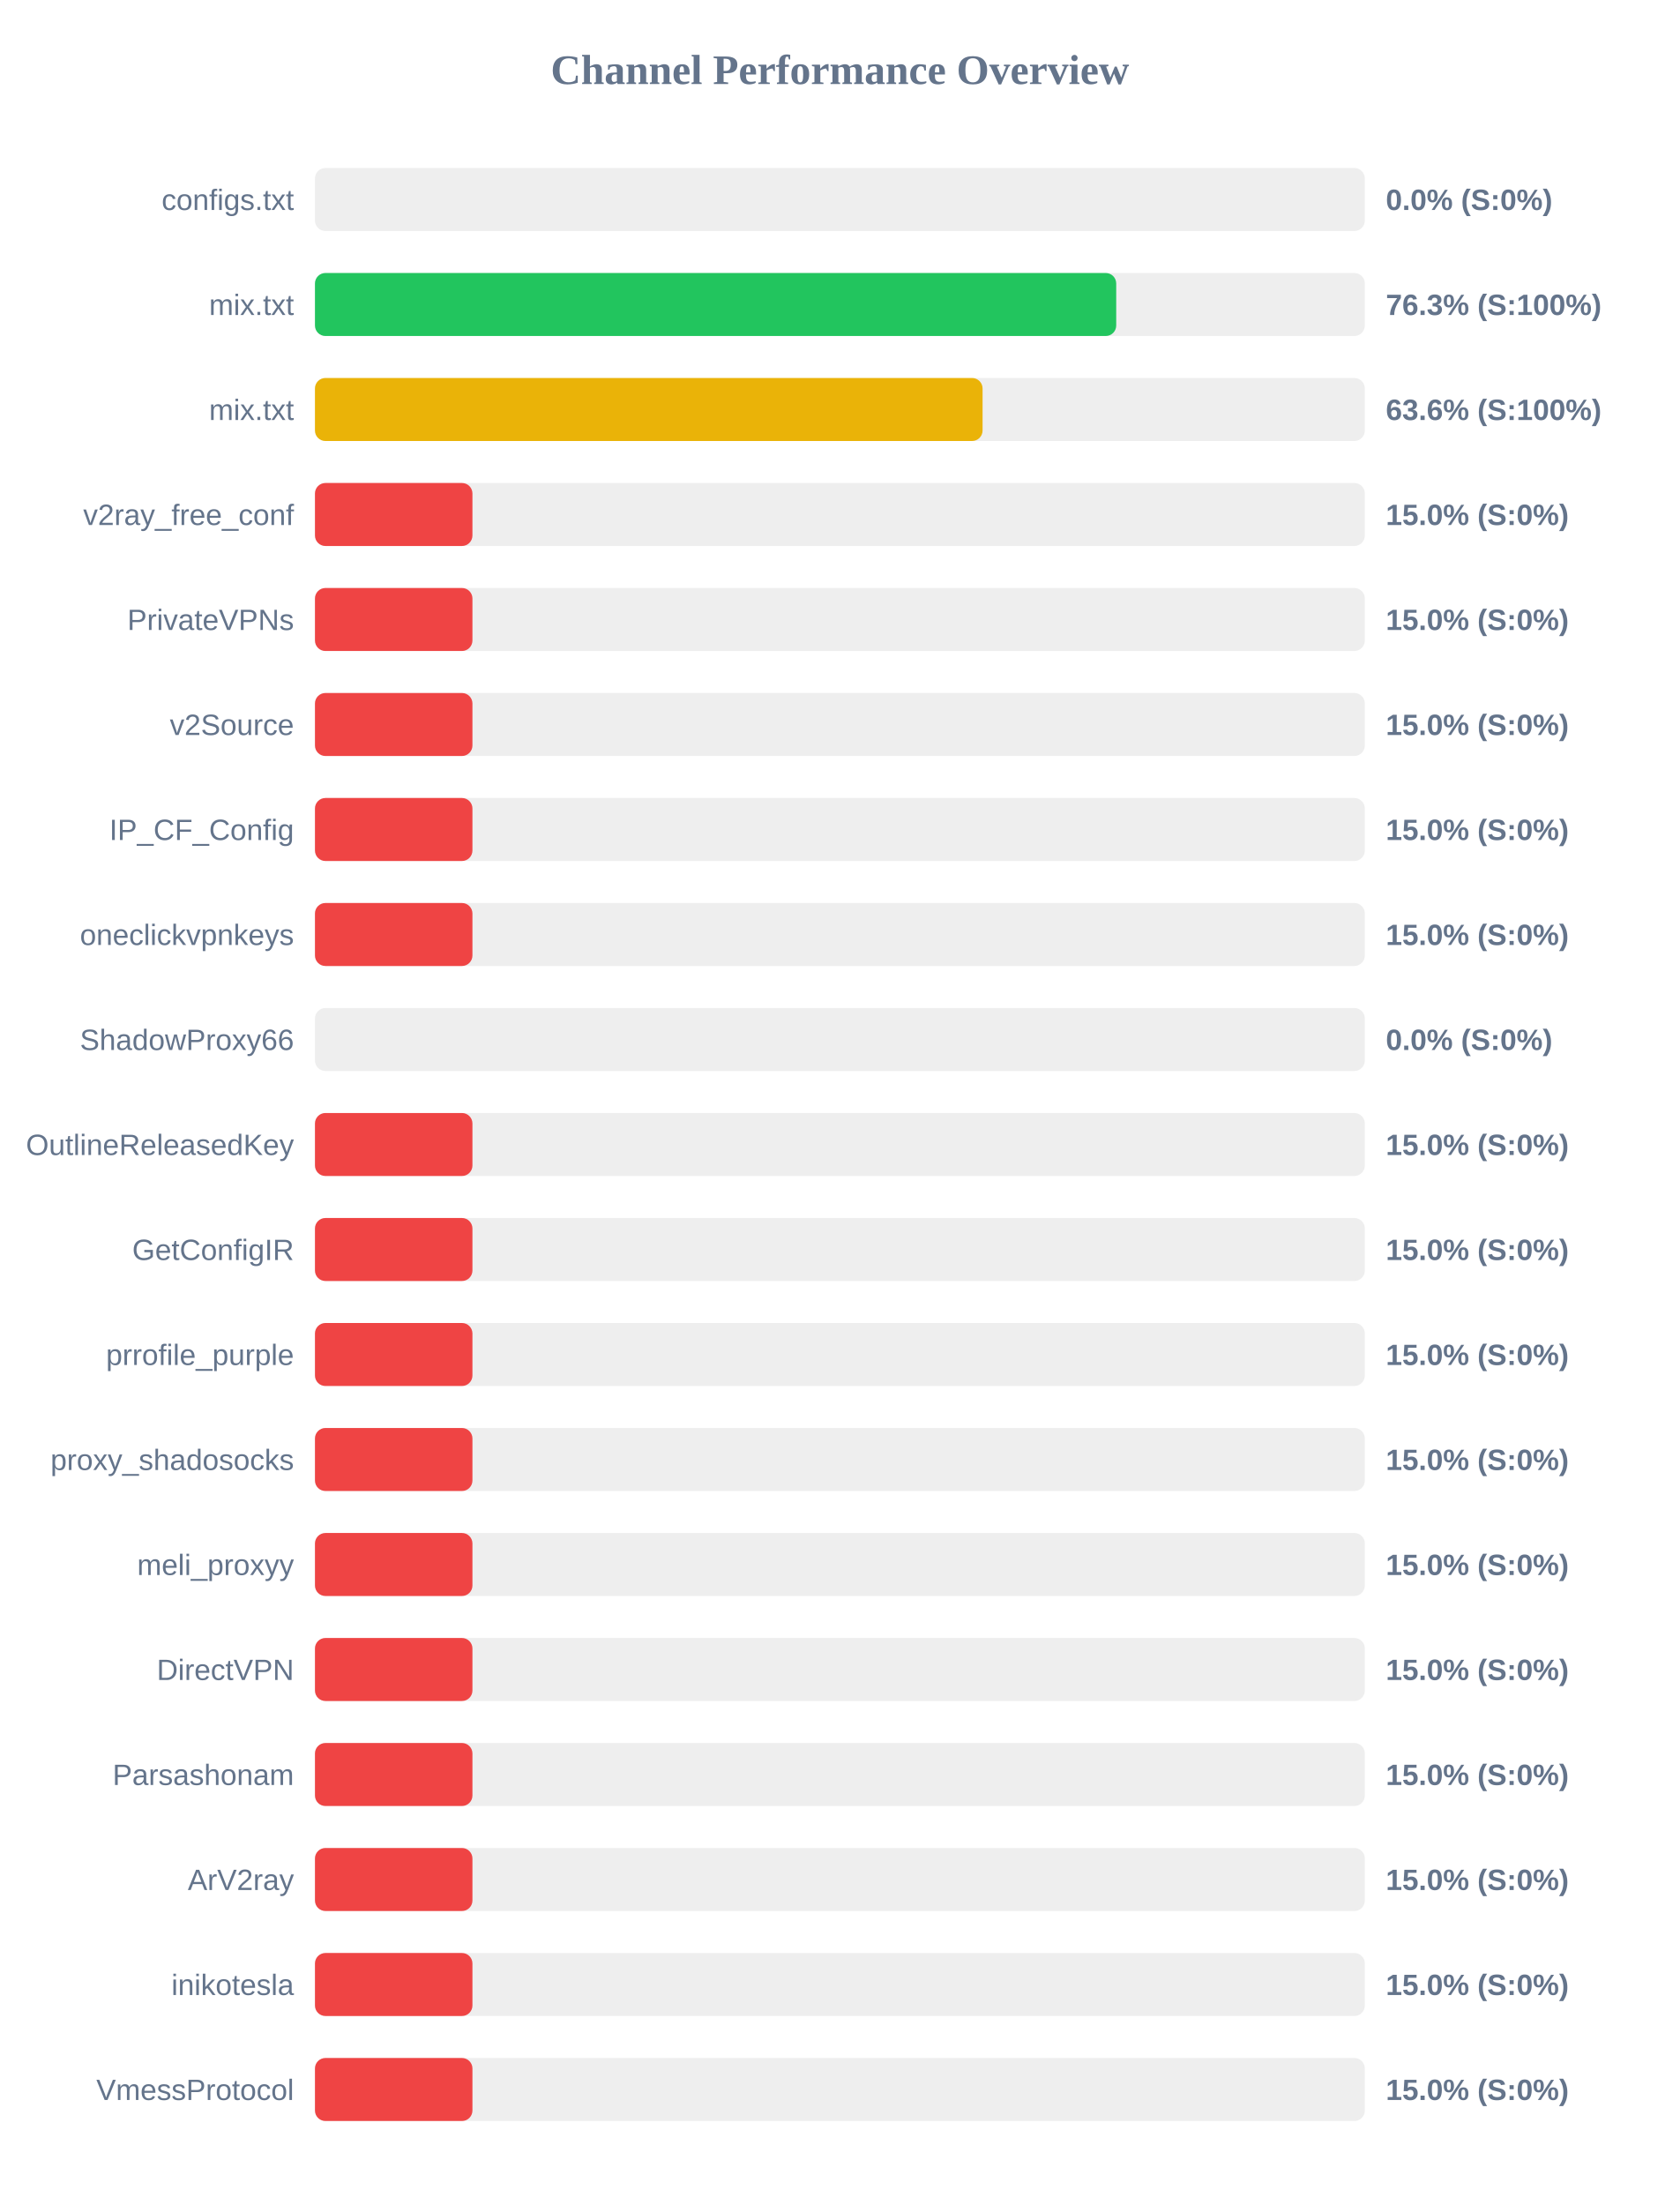
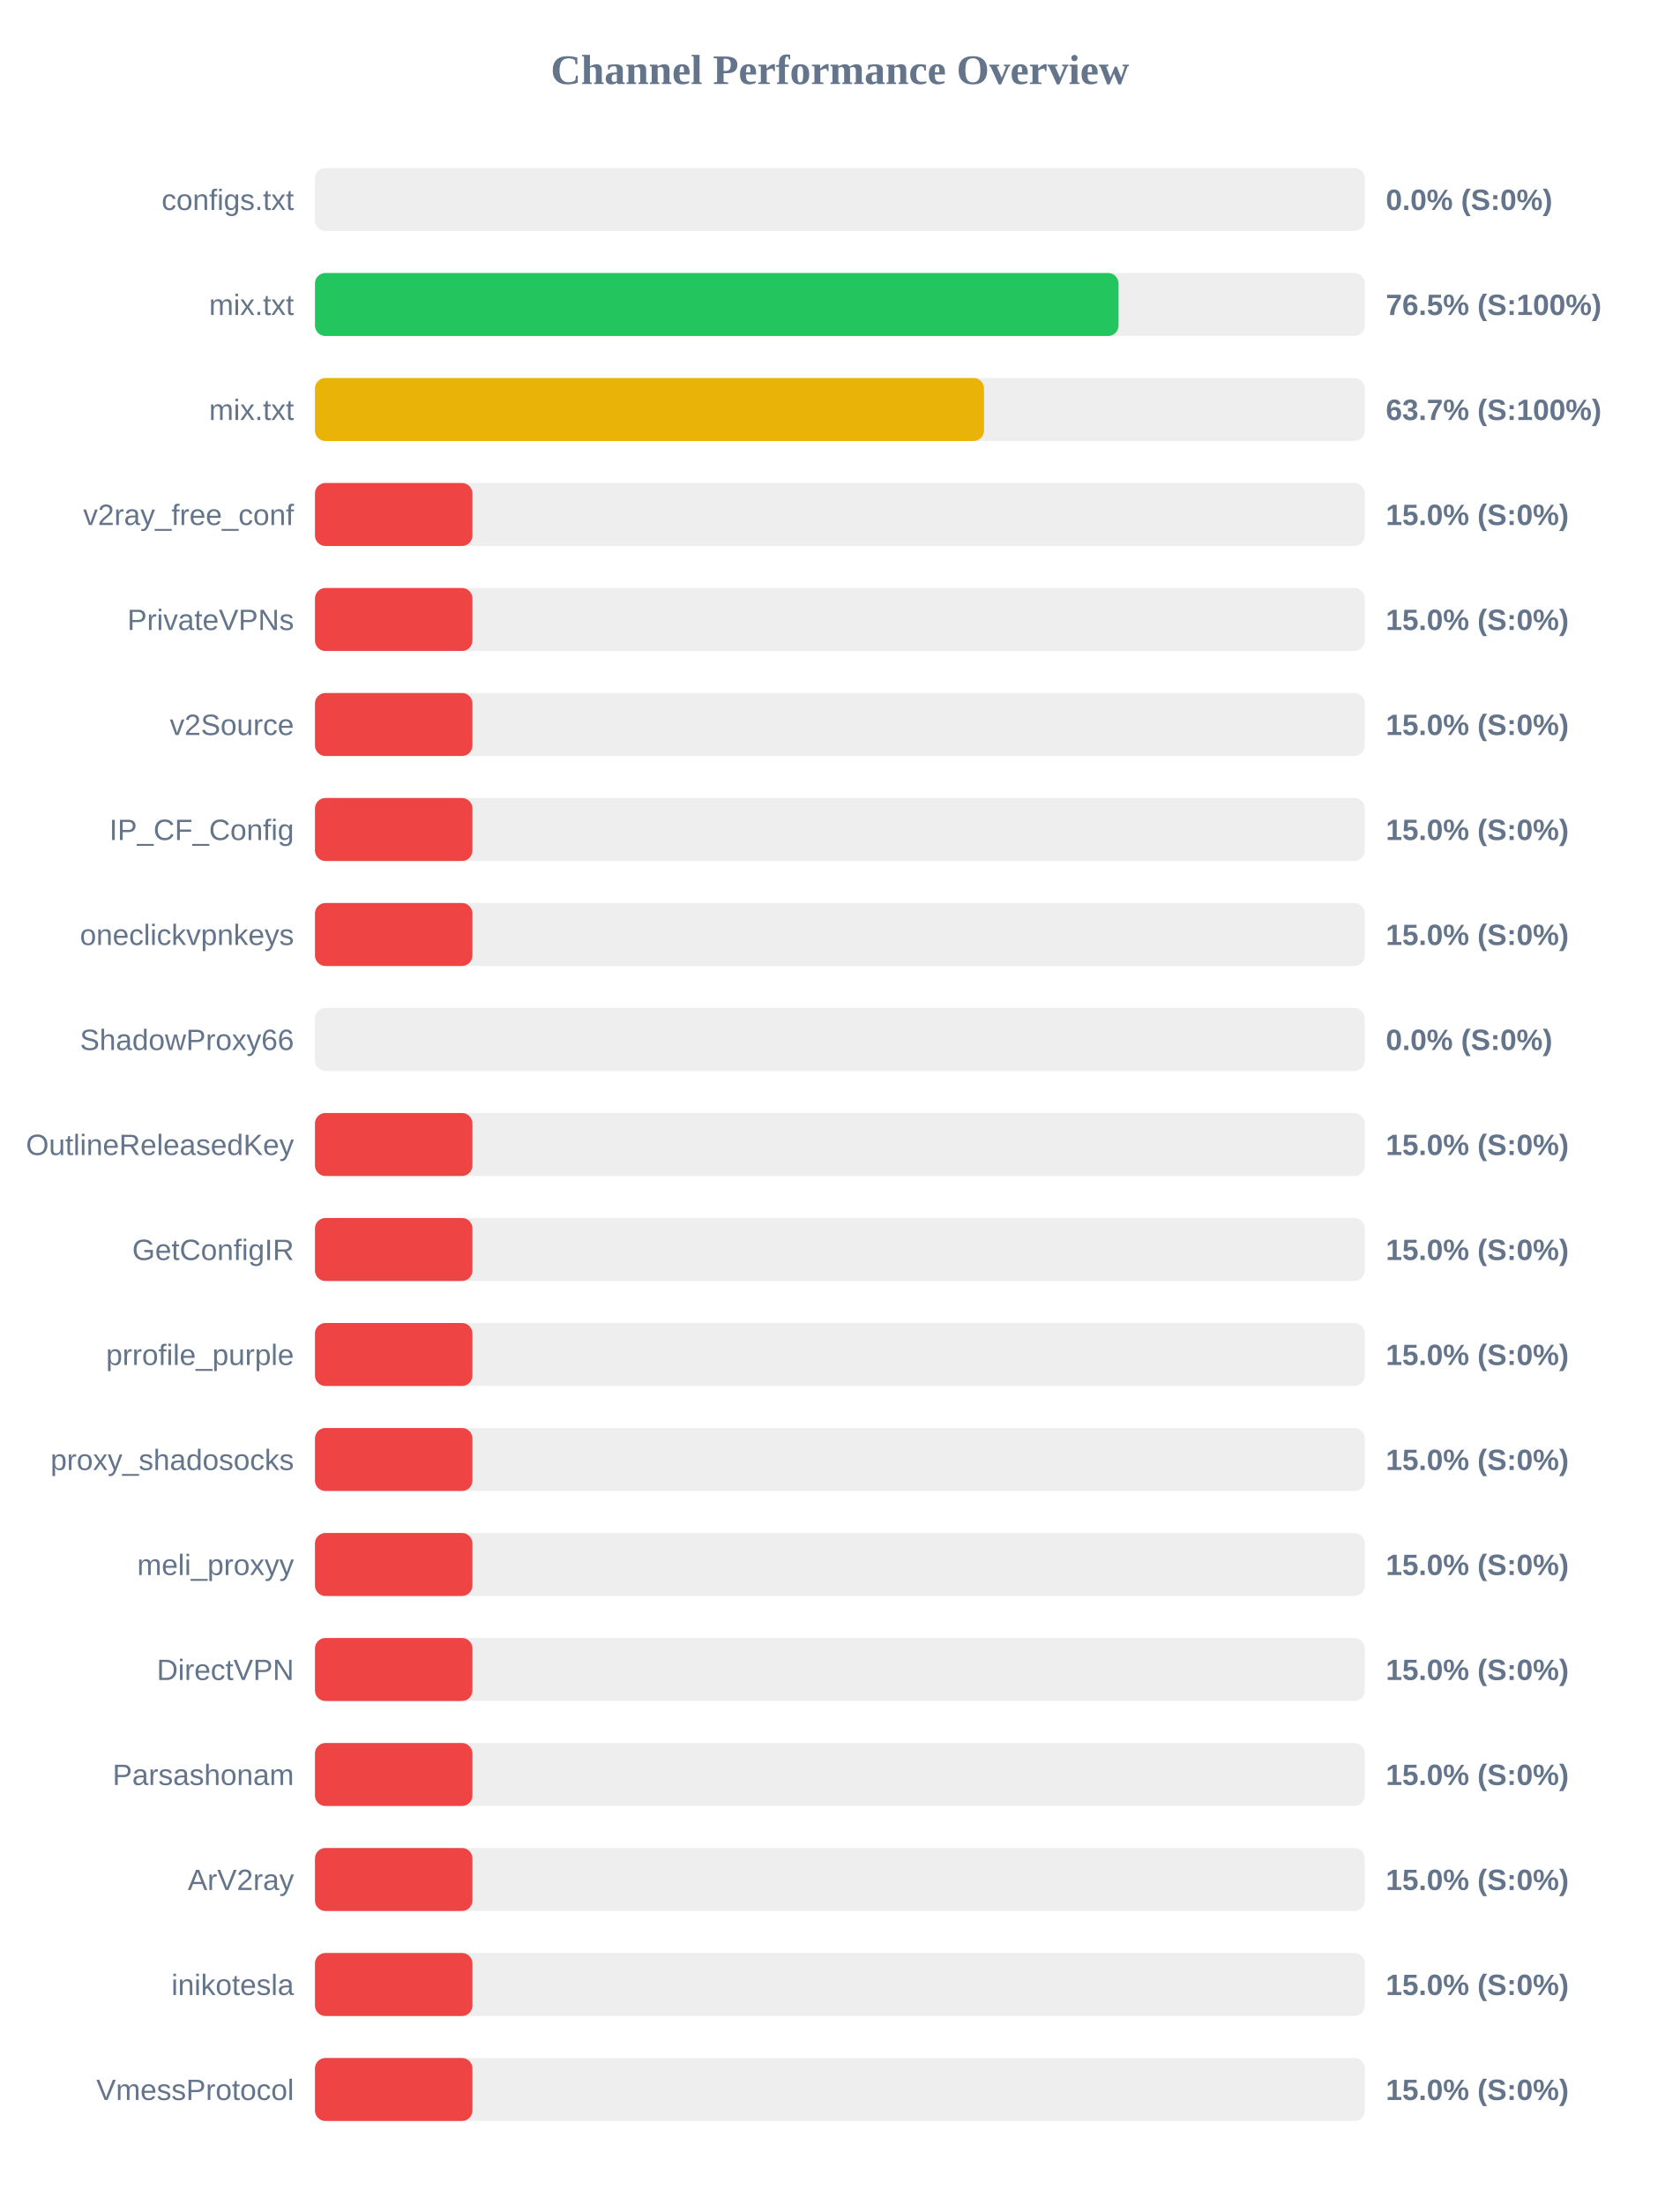
<svg xmlns="http://www.w3.org/2000/svg" width="800" height="1050" version="1.1">
  <style>
        .row { font: 14px Arial; fill: #64748b; }
        .score { font: bold 14px Arial; fill: #64748b; }
    </style>
  <text x="400" y="40" text-anchor="middle" font-size="20px" font-weight="bold" fill="#64748b">Channel Performance Overview</text>
  <rect x="150" y="80" width="500" height="30" fill="#eee" rx="5" />
  <rect x="150" y="80" width="0.0" height="30" fill="#ef4444" rx="5" />
  <text x="140" y="100" text-anchor="end" class="row">configs.txt</text>
  <text x="660" y="100" text-anchor="start" class="score">0.0% (S:0%)</text>
  <rect x="150" y="130" width="500" height="30" fill="#eee" rx="5" />
-   <rect x="150" y="130" width="381.6" height="30" fill="#22c55e" rx="5" />
+   <rect x="150" y="130" width="382.7" height="30" fill="#22c55e" rx="5" />
  <text x="140" y="150" text-anchor="end" class="row">mix.txt</text>
-   <text x="660" y="150" text-anchor="start" class="score">76.3% (S:100%)</text>
+   <text x="660" y="150" text-anchor="start" class="score">76.5% (S:100%)</text>
  <rect x="150" y="180" width="500" height="30" fill="#eee" rx="5" />
-   <rect x="150" y="180" width="317.95" height="30" fill="#eab308" rx="5" />
+   <rect x="150" y="180" width="318.65" height="30" fill="#eab308" rx="5" />
  <text x="140" y="200" text-anchor="end" class="row">mix.txt</text>
-   <text x="660" y="200" text-anchor="start" class="score">63.6% (S:100%)</text>
+   <text x="660" y="200" text-anchor="start" class="score">63.7% (S:100%)</text>
  <rect x="150" y="230" width="500" height="30" fill="#eee" rx="5" />
  <rect x="150" y="230" width="75.0" height="30" fill="#ef4444" rx="5" />
  <text x="140" y="250" text-anchor="end" class="row">v2ray_free_conf</text>
  <text x="660" y="250" text-anchor="start" class="score">15.0% (S:0%)</text>
  <rect x="150" y="280" width="500" height="30" fill="#eee" rx="5" />
  <rect x="150" y="280" width="75.0" height="30" fill="#ef4444" rx="5" />
  <text x="140" y="300" text-anchor="end" class="row">PrivateVPNs</text>
  <text x="660" y="300" text-anchor="start" class="score">15.0% (S:0%)</text>
  <rect x="150" y="330" width="500" height="30" fill="#eee" rx="5" />
  <rect x="150" y="330" width="75.0" height="30" fill="#ef4444" rx="5" />
  <text x="140" y="350" text-anchor="end" class="row">v2Source</text>
  <text x="660" y="350" text-anchor="start" class="score">15.0% (S:0%)</text>
  <rect x="150" y="380" width="500" height="30" fill="#eee" rx="5" />
  <rect x="150" y="380" width="75.0" height="30" fill="#ef4444" rx="5" />
  <text x="140" y="400" text-anchor="end" class="row">IP_CF_Config</text>
  <text x="660" y="400" text-anchor="start" class="score">15.0% (S:0%)</text>
  <rect x="150" y="430" width="500" height="30" fill="#eee" rx="5" />
  <rect x="150" y="430" width="75.0" height="30" fill="#ef4444" rx="5" />
  <text x="140" y="450" text-anchor="end" class="row">oneclickvpnkeys</text>
  <text x="660" y="450" text-anchor="start" class="score">15.0% (S:0%)</text>
  <rect x="150" y="480" width="500" height="30" fill="#eee" rx="5" />
  <rect x="150" y="480" width="0.0" height="30" fill="#ef4444" rx="5" />
  <text x="140" y="500" text-anchor="end" class="row">ShadowProxy66</text>
  <text x="660" y="500" text-anchor="start" class="score">0.0% (S:0%)</text>
  <rect x="150" y="530" width="500" height="30" fill="#eee" rx="5" />
  <rect x="150" y="530" width="75.0" height="30" fill="#ef4444" rx="5" />
  <text x="140" y="550" text-anchor="end" class="row">OutlineReleasedKey</text>
  <text x="660" y="550" text-anchor="start" class="score">15.0% (S:0%)</text>
  <rect x="150" y="580" width="500" height="30" fill="#eee" rx="5" />
  <rect x="150" y="580" width="75.0" height="30" fill="#ef4444" rx="5" />
  <text x="140" y="600" text-anchor="end" class="row">GetConfigIR</text>
  <text x="660" y="600" text-anchor="start" class="score">15.0% (S:0%)</text>
  <rect x="150" y="630" width="500" height="30" fill="#eee" rx="5" />
  <rect x="150" y="630" width="75.0" height="30" fill="#ef4444" rx="5" />
  <text x="140" y="650" text-anchor="end" class="row">prrofile_purple</text>
  <text x="660" y="650" text-anchor="start" class="score">15.0% (S:0%)</text>
  <rect x="150" y="680" width="500" height="30" fill="#eee" rx="5" />
  <rect x="150" y="680" width="75.0" height="30" fill="#ef4444" rx="5" />
  <text x="140" y="700" text-anchor="end" class="row">proxy_shadosocks</text>
  <text x="660" y="700" text-anchor="start" class="score">15.0% (S:0%)</text>
  <rect x="150" y="730" width="500" height="30" fill="#eee" rx="5" />
  <rect x="150" y="730" width="75.0" height="30" fill="#ef4444" rx="5" />
  <text x="140" y="750" text-anchor="end" class="row">meli_proxyy</text>
  <text x="660" y="750" text-anchor="start" class="score">15.0% (S:0%)</text>
  <rect x="150" y="780" width="500" height="30" fill="#eee" rx="5" />
  <rect x="150" y="780" width="75.0" height="30" fill="#ef4444" rx="5" />
  <text x="140" y="800" text-anchor="end" class="row">DirectVPN</text>
  <text x="660" y="800" text-anchor="start" class="score">15.0% (S:0%)</text>
  <rect x="150" y="830" width="500" height="30" fill="#eee" rx="5" />
  <rect x="150" y="830" width="75.0" height="30" fill="#ef4444" rx="5" />
  <text x="140" y="850" text-anchor="end" class="row">Parsashonam</text>
  <text x="660" y="850" text-anchor="start" class="score">15.0% (S:0%)</text>
  <rect x="150" y="880" width="500" height="30" fill="#eee" rx="5" />
  <rect x="150" y="880" width="75.0" height="30" fill="#ef4444" rx="5" />
  <text x="140" y="900" text-anchor="end" class="row">ArV2ray</text>
  <text x="660" y="900" text-anchor="start" class="score">15.0% (S:0%)</text>
  <rect x="150" y="930" width="500" height="30" fill="#eee" rx="5" />
  <rect x="150" y="930" width="75.0" height="30" fill="#ef4444" rx="5" />
  <text x="140" y="950" text-anchor="end" class="row">inikotesla</text>
  <text x="660" y="950" text-anchor="start" class="score">15.0% (S:0%)</text>
  <rect x="150" y="980" width="500" height="30" fill="#eee" rx="5" />
  <rect x="150" y="980" width="75.0" height="30" fill="#ef4444" rx="5" />
  <text x="140" y="1000" text-anchor="end" class="row">VmessProtocol</text>
  <text x="660" y="1000" text-anchor="start" class="score">15.0% (S:0%)</text>
</svg>
